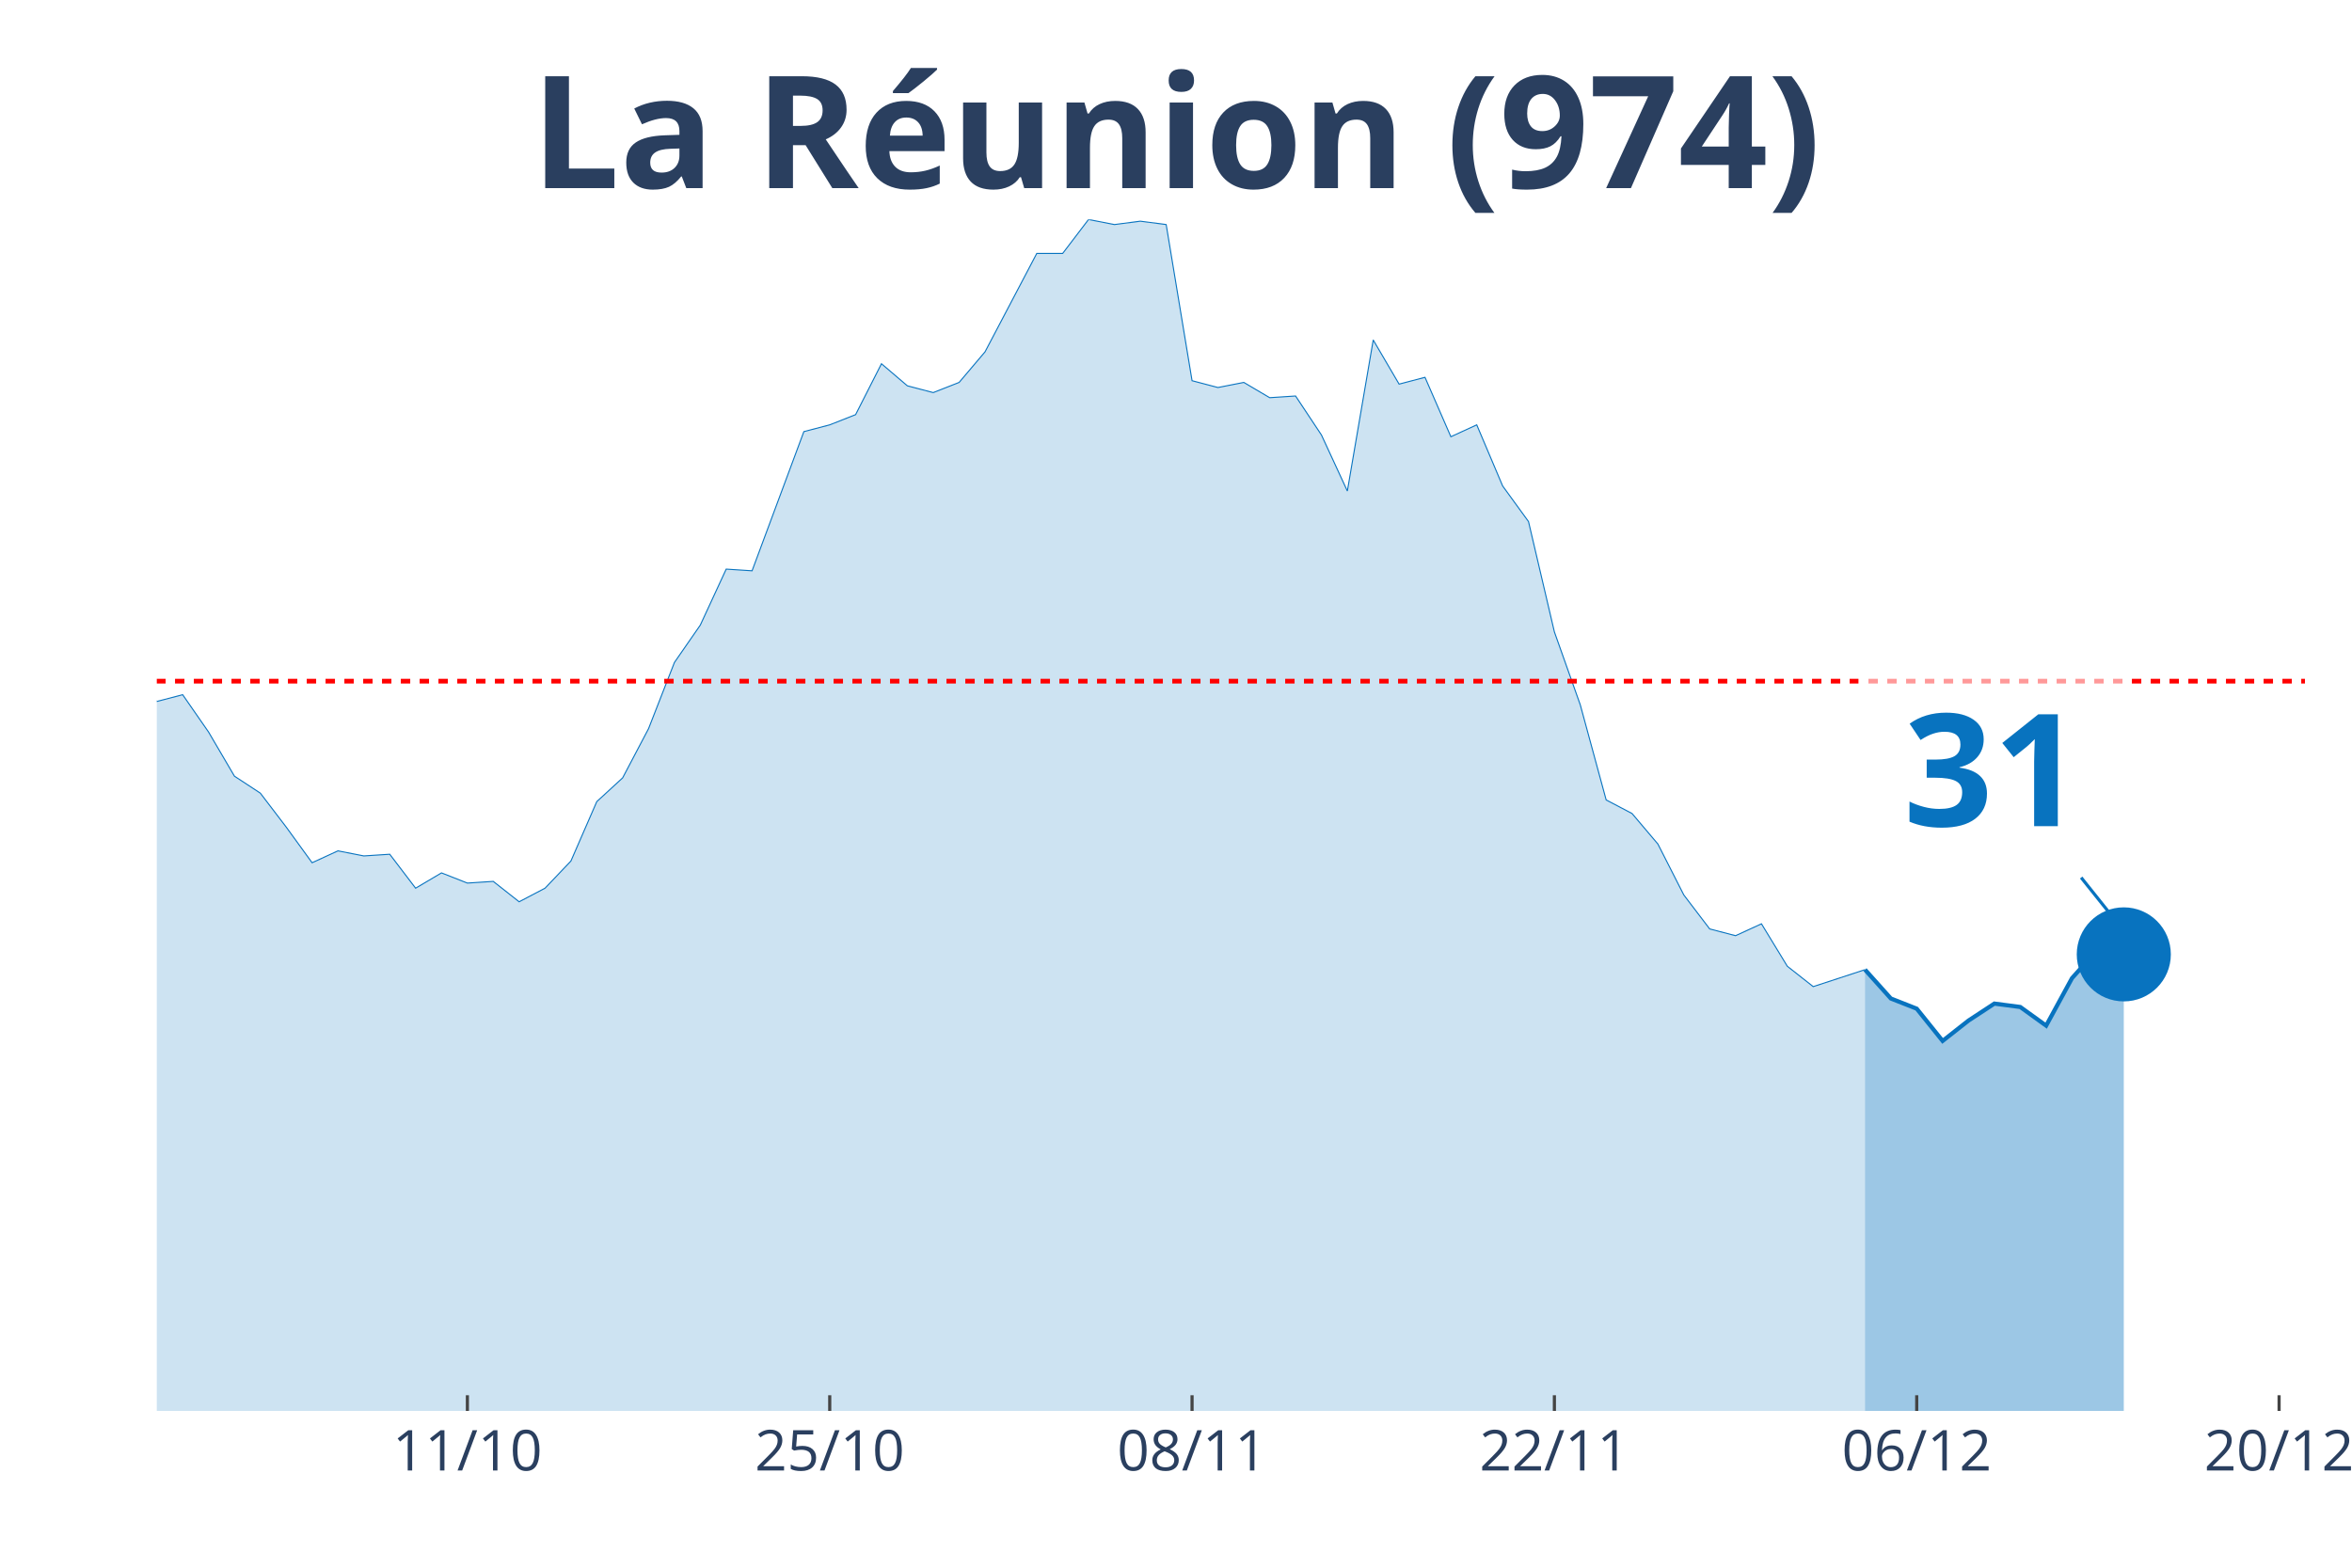
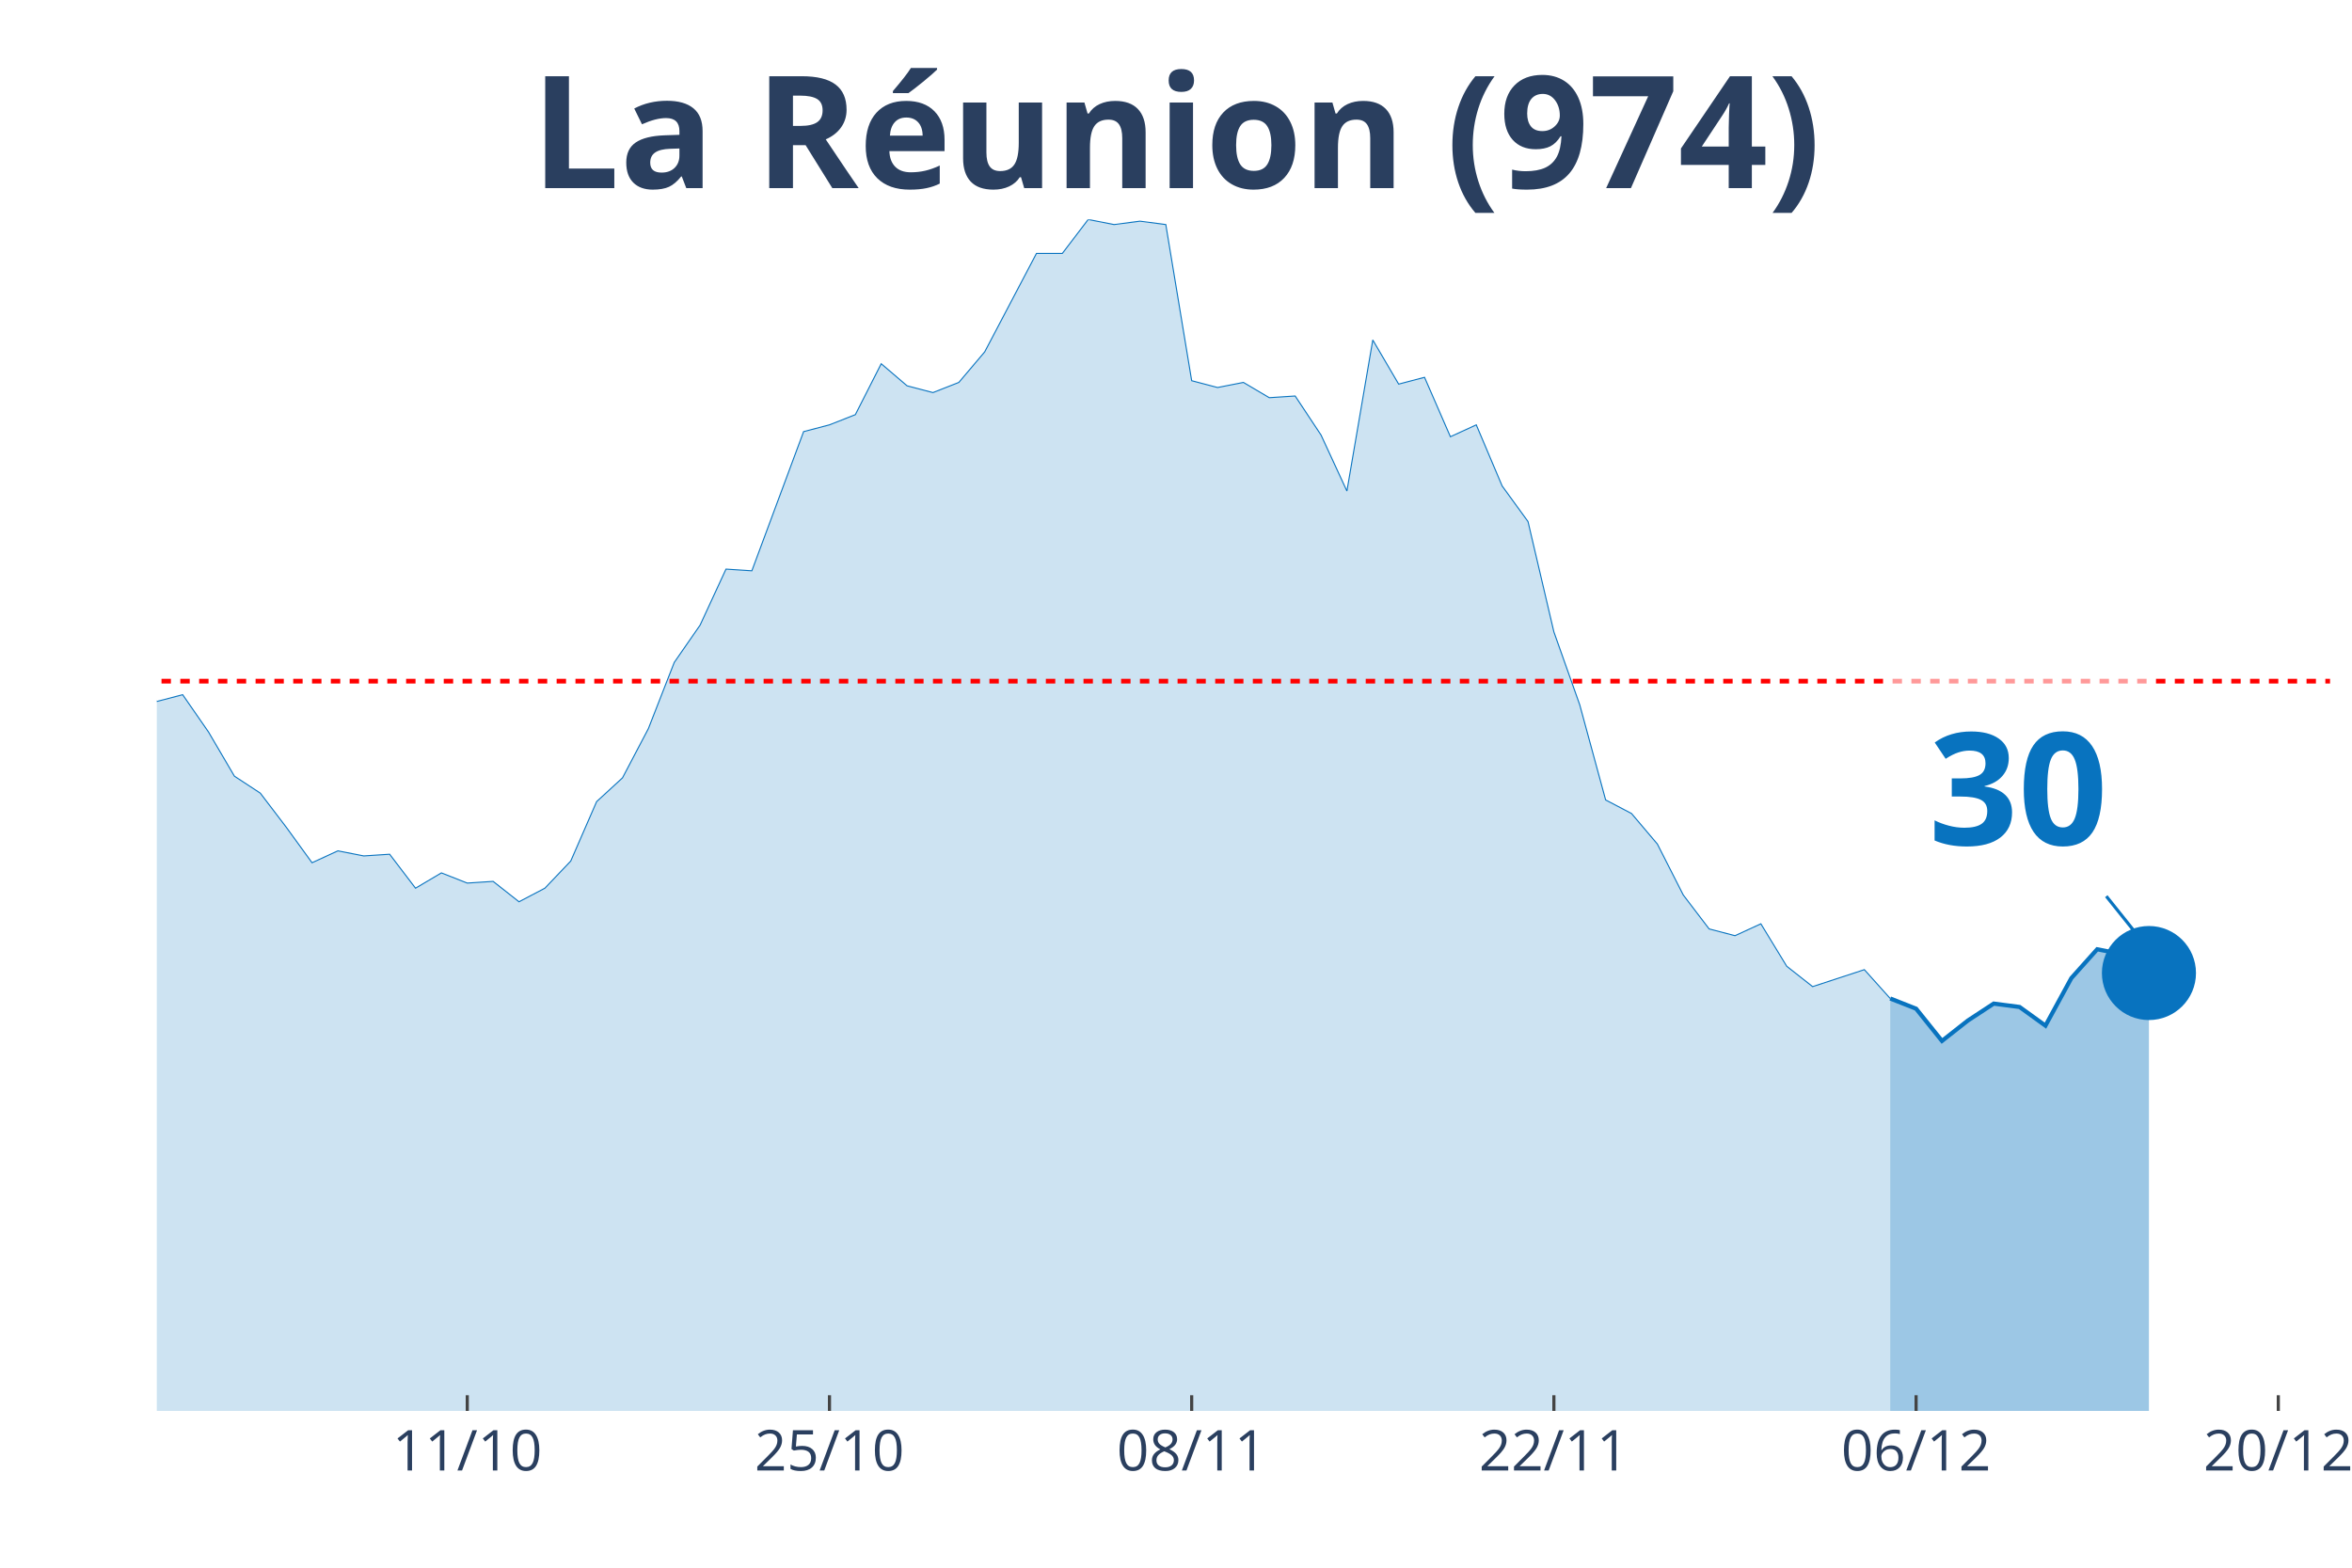
<svg xmlns="http://www.w3.org/2000/svg" class="main-svg" width="1125" height="750" style="" viewBox="0 0 750 500">
  <rect x="0" y="0" width="750" height="500" style="fill: rgb(0, 0, 0); fill-opacity: 0;" />
-   <defs id="defs-907855">
+   <defs id="defs-8c862d">
    <g class="clips">
-       <clipPath id="clip907855xyplot" class="plotclip">
-         <rect width="685" height="380" />
+       <clipPath id="clip8c862dxyplot" class="plotclip">
+         <rect width="693" height="380" />
      </clipPath>
-       <clipPath class="axesclip" id="clip907855x">
-         <rect x="50" y="0" width="685" height="500" />
+       <clipPath class="axesclip" id="clip8c862dx">
+         <rect x="50" y="0" width="693" height="500" />
      </clipPath>
-       <clipPath class="axesclip" id="clip907855y">
+       <clipPath class="axesclip" id="clip8c862dy">
        <rect x="0" y="70" width="750" height="380" />
      </clipPath>
-       <clipPath class="axesclip" id="clip907855xy">
-         <rect x="50" y="70" width="685" height="380" />
+       <clipPath class="axesclip" id="clip8c862dxy">
+         <rect x="50" y="70" width="693" height="380" />
      </clipPath>
    </g>
    <g class="gradients" />
  </defs>
  <g class="bglayer">
-     <rect class="bg" x="50" y="70" width="685" height="380" style="fill: rgb(0, 0, 0); fill-opacity: 0; stroke-width: 0;" />
+     <rect class="bg" x="50" y="70" width="693" height="380" style="fill: rgb(0, 0, 0); fill-opacity: 0; stroke-width: 0;" />
  </g>
  <g class="layer-below">
    <g class="imagelayer" />
    <g class="shapelayer" />
  </g>
  <g class="cartesianlayer">
    <g class="subplot xy">
      <g class="layer-subplot">
        <g class="shapelayer" />
        <g class="imagelayer" />
      </g>
      <g class="gridlayer">
        <g class="x">
-           <path class="xgrid crisp" transform="translate(149.04,0)" d="M0,70v380" style="stroke: rgb(255, 255, 255); stroke-opacity: 1; stroke-width: 1px;" />
-           <path class="xgrid crisp" transform="translate(264.58,0)" d="M0,70v380" style="stroke: rgb(255, 255, 255); stroke-opacity: 1; stroke-width: 1px;" />
-           <path class="xgrid crisp" transform="translate(380.12,0)" d="M0,70v380" style="stroke: rgb(255, 255, 255); stroke-opacity: 1; stroke-width: 1px;" />
-           <path class="xgrid crisp" transform="translate(495.66,0)" d="M0,70v380" style="stroke: rgb(255, 255, 255); stroke-opacity: 1; stroke-width: 1px;" />
-           <path class="xgrid crisp" transform="translate(611.2,0)" d="M0,70v380" style="stroke: rgb(255, 255, 255); stroke-opacity: 1; stroke-width: 1px;" />
-           <path class="xgrid crisp" transform="translate(726.75,0)" d="M0,70v380" style="stroke: rgb(255, 255, 255); stroke-opacity: 1; stroke-width: 1px;" />
+           <path class="xgrid crisp" transform="translate(149,0)" d="M0,70v380" style="stroke: rgb(255, 255, 255); stroke-opacity: 1; stroke-width: 1px;" />
+           <path class="xgrid crisp" transform="translate(264.5,0)" d="M0,70v380" style="stroke: rgb(255, 255, 255); stroke-opacity: 1; stroke-width: 1px;" />
+           <path class="xgrid crisp" transform="translate(380,0)" d="M0,70v380" style="stroke: rgb(255, 255, 255); stroke-opacity: 1; stroke-width: 1px;" />
+           <path class="xgrid crisp" transform="translate(495.5,0)" d="M0,70v380" style="stroke: rgb(255, 255, 255); stroke-opacity: 1; stroke-width: 1px;" />
+           <path class="xgrid crisp" transform="translate(611,0)" d="M0,70v380" style="stroke: rgb(255, 255, 255); stroke-opacity: 1; stroke-width: 1px;" />
+           <path class="xgrid crisp" transform="translate(726.5,0)" d="M0,70v380" style="stroke: rgb(255, 255, 255); stroke-opacity: 1; stroke-width: 1px;" />
        </g>
        <g class="y" />
      </g>
      <g class="zerolinelayer" />
      <path class="xlines-below" />
      <path class="ylines-below" />
      <g class="overlines-below" />
      <g class="xaxislayer-below" />
      <g class="yaxislayer-below" />
      <g class="overaxes-below" />
-       <g class="plot" transform="translate(50, 70)" clip-path="url('#clip907855xyplot')">
+       <g class="plot" transform="translate(50, 70)" clip-path="url('#clip8c862dxyplot')">
        <g class="scatterlayer mlayer">
-           <g class="trace scatter trace286bc2" style="stroke-miterlimit: 2;">
+           <g class="trace scatter trace3c7183" style="stroke-miterlimit: 2;">
            <g class="fills">
              <g>
-                 <path class="js-fill" d="M544.7,380L-1122.41,380L-1122.41,375.67L-1015.12,372.42L-1006.87,372.42L-874.82,372.42L-866.57,374.59L-726.27,369.17L-718.01,369.17L-701.51,361.05L-693.25,363.76L-676.75,355.64L-668.49,351.85L-594.22,363.22L-585.96,358.35L-552.95,366.47L-544.7,365.93L-528.19,369.17L-519.94,365.93L-462.17,361.05L-453.92,357.81L-437.41,348.6L-429.16,330.74L-420.9,321L-412.65,302.05L-404.4,276.07L-396.14,269.03L-371.39,237.64L-363.13,218.15L-346.63,193.25L-338.37,168.35L-330.12,176.47L-321.87,153.19L-305.36,128.29L-297.11,120.71L-288.86,118.01L-280.6,135.33L-272.35,128.29L-264.1,111.51L-247.59,52.51L-239.34,46.55L-231.08,26.52L-222.83,19.49L-214.58,25.98L-206.33,41.14L-198.07,54.13L-189.82,57.92L-181.57,58.46L-173.31,63.33L-165.06,62.79L-156.81,58.46L-148.55,40.06L-140.3,51.97L-132.05,62.25L-123.8,55.21L-115.54,69.83L-107.29,73.08L-99.04,82.82L-90.78,81.2L-82.53,74.16L-74.28,85.53L-66.02,103.93L-57.77,98.52L-49.52,107.18L-41.27,96.89L-33.01,110.97L-24.76,132.62L-16.51,133.16L-8.25,134.79L0,153.73L8.25,151.57L16.51,163.48L24.76,177.55L33.01,182.96L41.27,193.79L49.52,205.16L57.77,201.37L66.02,202.99L74.28,202.45L82.53,213.28L90.78,208.4L99.04,211.65L107.29,211.11L115.54,217.61L123.8,213.28L132.05,204.62L140.3,185.67L148.55,178.09L156.81,162.39L165.06,141.28L173.31,129.37L181.57,111.51L189.82,112.05L206.33,67.66L214.58,65.5L222.83,62.25L231.08,46.01L239.34,53.05L247.59,55.21L255.84,51.97L264.1,42.22L280.6,10.83L288.86,10.83L297.11,0L305.36,1.62L313.61,0.54L321.87,1.62L330.12,51.42L338.37,53.59L346.63,51.97L354.88,56.84L363.13,56.3L371.39,68.75L379.64,86.61L387.89,38.43L396.14,52.51L404.4,50.34L412.65,69.29L420.9,65.5L429.16,84.99L437.41,96.35L445.66,131.54L453.92,154.81L462.17,185.13L470.42,189.46L478.67,199.2L486.93,215.44L495.18,226.27L503.43,228.43L511.69,224.64L519.94,238.18L528.19,244.67L536.45,241.97L544.7,239.26" style="fill: rgb(8, 115, 191); fill-opacity: 0.2; stroke-width: 0;" />
+                 <path class="js-fill" d="M552.75,380L-1122,380L-1122,375.67L-1014.75,372.42L-1006.5,372.42L-874.5,372.42L-866.25,374.59L-734.25,367.55L-726,369.17L-693,363.76L-684.75,354.56L-594,363.22L-585.75,358.35L-552.75,366.47L-544.5,365.93L-528,369.17L-519.75,365.93L-462,361.05L-453.75,357.81L-437.25,348.6L-429,330.74L-420.75,321L-412.5,302.05L-404.25,276.07L-396,269.03L-379.5,241.97L-371.25,237.64L-354.75,204.07L-346.5,193.25L-338.25,168.35L-330,176.47L-313.5,137.49L-305.25,128.29L-288.75,118.01L-280.5,135.33L-272.25,128.29L-264,111.51L-247.5,52.51L-239.25,46.55L-231,26.52L-222.75,19.49L-214.5,25.98L-206.25,41.14L-198,54.13L-189.75,57.92L-181.5,58.46L-173.25,63.33L-165,62.79L-156.75,58.46L-148.5,40.06L-140.25,51.97L-132,62.25L-123.75,55.21L-115.5,69.83L-107.25,73.08L-99,82.82L-90.75,81.2L-82.5,74.16L-74.25,85.53L-66,103.93L-57.75,98.52L-49.5,107.18L-41.25,96.89L-33,110.97L-24.75,132.62L-16.5,133.16L-8.25,134.79L0,153.73L8.25,151.57L16.5,163.48L24.75,177.55L33,182.96L41.25,193.79L49.5,205.16L57.75,201.37L66,202.99L74.25,202.45L82.5,213.28L90.75,208.4L99,211.65L107.25,211.11L115.5,217.61L123.75,213.28L132,204.62L140.25,185.67L148.5,178.09L156.75,162.39L165,141.28L173.25,129.37L181.5,111.51L189.75,112.05L206.25,67.66L214.5,65.5L222.75,62.25L231,46.01L239.25,53.05L247.5,55.21L255.75,51.97L264,42.22L280.5,10.83L288.75,10.83L297,0L305.25,1.62L313.5,0.54L321.75,1.62L330,51.42L338.25,53.59L346.5,51.97L354.75,56.84L363,56.3L371.25,68.75L379.5,86.61L387.75,38.43L396,52.51L404.25,50.34L412.5,69.29L420.75,65.5L429,84.99L437.25,96.35L445.5,131.54L453.75,154.81L462,185.13L470.25,189.46L478.5,199.2L486.75,215.44L495,226.27L503.25,228.43L511.5,224.64L519.75,238.18L528,244.67L536.25,241.97L544.5,239.26L552.75,248.46" style="fill: rgb(8, 115, 191); fill-opacity: 0.2; stroke-width: 0;" />
              </g>
            </g>
            <g class="errorbars" />
            <g class="lines">
-               <path class="js-line" d="M-1122.41,375.67L-1015.12,372.42L-1006.87,372.42L-874.82,372.42L-866.57,374.59L-726.27,369.17L-718.01,369.17L-701.51,361.05L-693.25,363.76L-676.75,355.64L-668.49,351.85L-594.22,363.22L-585.96,358.35L-552.95,366.47L-544.7,365.93L-528.19,369.17L-519.94,365.93L-462.17,361.05L-453.92,357.81L-437.41,348.6L-429.16,330.74L-420.9,321L-412.65,302.05L-404.4,276.07L-396.14,269.03L-371.39,237.64L-363.13,218.15L-346.63,193.25L-338.37,168.35L-330.12,176.47L-321.87,153.19L-305.36,128.29L-297.11,120.71L-288.86,118.01L-280.6,135.33L-272.35,128.29L-264.1,111.51L-247.59,52.51L-239.34,46.55L-231.08,26.52L-222.83,19.49L-214.58,25.98L-206.33,41.14L-198.07,54.13L-189.82,57.92L-181.57,58.46L-173.31,63.33L-165.06,62.79L-156.81,58.46L-148.55,40.06L-140.3,51.97L-132.05,62.25L-123.8,55.21L-115.54,69.83L-107.29,73.08L-99.04,82.82L-90.78,81.2L-82.53,74.16L-74.28,85.53L-66.02,103.93L-57.77,98.52L-49.52,107.18L-41.27,96.89L-33.01,110.97L-24.76,132.62L-16.51,133.16L-8.25,134.79L0,153.73L8.25,151.57L16.51,163.48L24.76,177.55L33.01,182.96L41.27,193.79L49.52,205.16L57.77,201.37L66.02,202.99L74.28,202.45L82.53,213.28L90.78,208.4L99.04,211.65L107.29,211.11L115.54,217.61L123.8,213.28L132.05,204.62L140.3,185.67L148.55,178.09L156.81,162.39L165.06,141.28L173.31,129.37L181.57,111.51L189.82,112.05L206.33,67.66L214.58,65.5L222.83,62.25L231.08,46.01L239.34,53.05L247.59,55.21L255.84,51.97L264.1,42.22L280.6,10.83L288.86,10.83L297.11,0L305.36,1.62L313.61,0.54L321.87,1.62L330.12,51.42L338.37,53.59L346.63,51.97L354.88,56.84L363.13,56.3L371.39,68.75L379.64,86.61L387.89,38.43L396.14,52.51L404.4,50.34L412.65,69.29L420.9,65.5L429.16,84.99L437.41,96.35L445.66,131.54L453.92,154.81L462.17,185.13L470.42,189.46L478.67,199.2L486.93,215.44L495.18,226.27L503.43,228.43L511.69,224.64L519.94,238.18L528.19,244.67L536.45,241.97L544.7,239.26" style="vector-effect: non-scaling-stroke; fill: none; stroke: rgb(8, 115, 191); stroke-opacity: 1; stroke-width: 0.5px; opacity: 1;" />
+               <path class="js-line" d="M-1122,375.67L-1014.75,372.42L-1006.5,372.42L-874.5,372.42L-866.25,374.59L-734.25,367.55L-726,369.17L-693,363.76L-684.75,354.56L-594,363.22L-585.75,358.35L-552.75,366.47L-544.5,365.93L-528,369.17L-519.75,365.93L-462,361.05L-453.75,357.81L-437.25,348.6L-429,330.74L-420.75,321L-412.5,302.05L-404.25,276.07L-396,269.03L-379.5,241.97L-371.25,237.64L-354.75,204.07L-346.5,193.25L-338.25,168.35L-330,176.47L-313.5,137.49L-305.25,128.29L-288.75,118.01L-280.5,135.33L-272.25,128.29L-264,111.51L-247.5,52.51L-239.25,46.55L-231,26.52L-222.75,19.49L-214.5,25.98L-206.25,41.14L-198,54.13L-189.75,57.92L-181.5,58.46L-173.25,63.33L-165,62.79L-156.75,58.46L-148.5,40.06L-140.25,51.97L-132,62.25L-123.75,55.21L-115.5,69.83L-107.25,73.08L-99,82.82L-90.75,81.2L-82.5,74.16L-74.25,85.53L-66,103.93L-57.75,98.52L-49.5,107.18L-41.25,96.89L-33,110.97L-24.75,132.62L-16.5,133.16L-8.25,134.79L0,153.73L8.25,151.57L16.5,163.48L24.75,177.55L33,182.96L41.25,193.79L49.5,205.16L57.75,201.37L66,202.99L74.25,202.45L82.5,213.28L90.75,208.4L99,211.65L107.25,211.11L115.5,217.61L123.75,213.28L132,204.62L140.25,185.67L148.5,178.09L156.75,162.39L165,141.28L173.25,129.37L181.5,111.51L189.75,112.05L206.25,67.66L214.5,65.5L222.75,62.25L231,46.01L239.25,53.05L247.5,55.21L255.75,51.97L264,42.22L280.5,10.83L288.75,10.83L297,0L305.25,1.62L313.5,0.54L321.75,1.62L330,51.42L338.25,53.59L346.5,51.97L354.75,56.84L363,56.3L371.25,68.75L379.5,86.61L387.75,38.43L396,52.51L404.25,50.34L412.5,69.29L420.75,65.5L429,84.99L437.25,96.35L445.5,131.54L453.75,154.81L462,185.13L470.25,189.46L478.5,199.2L486.75,215.44L495,226.27L503.25,228.43L511.5,224.64L519.75,238.18L528,244.67L536.25,241.97L544.5,239.26L552.75,248.46" style="vector-effect: non-scaling-stroke; fill: none; stroke: rgb(8, 115, 191); stroke-opacity: 1; stroke-width: 0.5px; opacity: 1;" />
            </g>
            <g class="points" />
            <g class="text" />
          </g>
-           <g class="trace scatter trace03d2b4" style="stroke-miterlimit: 2;">
+           <g class="trace scatter trace41518d" style="stroke-miterlimit: 2;">
            <g class="fills">
              <g>
-                 <path class="js-fill" d="M627.23,380L544.7,380L544.7,239.26L552.95,248.46L561.2,251.71L569.46,261.99L577.71,255.5L585.96,250.09L594.22,251.17L602.47,257.12L610.72,241.97L618.98,232.76L627.23,234.39" style="fill: rgb(8, 115, 191); fill-opacity: 0.4; stroke-width: 0;" />
+                 <path class="js-fill" d="M635.25,380L552.75,380L552.75,248.46L561,251.71L569.25,261.99L577.5,255.5L585.75,250.09L594,251.17L602.25,257.12L610.5,241.97L618.75,232.76L627,234.39L635.25,240.34" style="fill: rgb(8, 115, 191); fill-opacity: 0.4; stroke-width: 0;" />
              </g>
            </g>
            <g class="errorbars" />
            <g class="lines">
-               <path class="js-line" d="M544.7,239.26L552.95,248.46L561.2,251.71L569.46,261.99L577.71,255.5L585.96,250.09L594.22,251.17L602.47,257.12L610.72,241.97L618.98,232.76L627.23,234.39" style="vector-effect: non-scaling-stroke; fill: none; stroke: rgb(8, 115, 191); stroke-opacity: 1; stroke-width: 2px; opacity: 1;" />
+               <path class="js-line" d="M552.75,248.46L561,251.71L569.25,261.99L577.5,255.5L585.75,250.09L594,251.17L602.25,257.12L610.5,241.97L618.75,232.76L627,234.39L635.25,240.34" style="vector-effect: non-scaling-stroke; fill: none; stroke: rgb(8, 115, 191); stroke-opacity: 1; stroke-width: 2px; opacity: 1;" />
            </g>
            <g class="points" />
            <g class="text" />
          </g>
-           <g class="trace scatter traced86b17" style="stroke-miterlimit: 2; opacity: 1;">
+           <g class="trace scatter trace8161f5" style="stroke-miterlimit: 2; opacity: 1;">
            <g class="fills" />
            <g class="errorbars" />
            <g class="lines" />
            <g class="points">
-               <path class="point" transform="translate(627.23,234.39)" d="M15,0A15,15 0 1,1 0,-15A15,15 0 0,1 15,0Z" style="opacity: 1; stroke-width: 0px; fill: rgb(8, 115, 191); fill-opacity: 1;" />
+               <path class="point" transform="translate(635.25,240.34)" d="M15,0A15,15 0 1,1 0,-15A15,15 0 0,1 15,0Z" style="opacity: 1; stroke-width: 0px; fill: rgb(8, 115, 191); fill-opacity: 1;" />
            </g>
            <g class="text" />
          </g>
        </g>
      </g>
      <g class="overplot" />
      <path class="xlines-above crisp" style="fill: none; stroke-width: 1px; stroke: rgb(0, 0, 0); stroke-opacity: 0;" d="" />
      <path class="ylines-above crisp" style="fill: none;" d="M0,0" />
      <g class="overlines-above" />
      <g class="xaxislayer-above">
-         <path class="xtick ticks crisp" d="M0,450v-5" transform="translate(149.04,0)" style="stroke: rgb(68, 68, 68); stroke-opacity: 1; stroke-width: 1px;" />
-         <path class="xtick ticks crisp" d="M0,450v-5" transform="translate(264.58,0)" style="stroke: rgb(68, 68, 68); stroke-opacity: 1; stroke-width: 1px;" />
-         <path class="xtick ticks crisp" d="M0,450v-5" transform="translate(380.12,0)" style="stroke: rgb(68, 68, 68); stroke-opacity: 1; stroke-width: 1px;" />
-         <path class="xtick ticks crisp" d="M0,450v-5" transform="translate(495.66,0)" style="stroke: rgb(68, 68, 68); stroke-opacity: 1; stroke-width: 1px;" />
-         <path class="xtick ticks crisp" d="M0,450v-5" transform="translate(611.2,0)" style="stroke: rgb(68, 68, 68); stroke-opacity: 1; stroke-width: 1px;" />
-         <path class="xtick ticks crisp" d="M0,450v-5" transform="translate(726.75,0)" style="stroke: rgb(68, 68, 68); stroke-opacity: 1; stroke-width: 1px;" />
+         <path class="xtick ticks crisp" d="M0,450v-5" transform="translate(149,0)" style="stroke: rgb(68, 68, 68); stroke-opacity: 1; stroke-width: 1px;" />
+         <path class="xtick ticks crisp" d="M0,450v-5" transform="translate(264.5,0)" style="stroke: rgb(68, 68, 68); stroke-opacity: 1; stroke-width: 1px;" />
+         <path class="xtick ticks crisp" d="M0,450v-5" transform="translate(380,0)" style="stroke: rgb(68, 68, 68); stroke-opacity: 1; stroke-width: 1px;" />
+         <path class="xtick ticks crisp" d="M0,450v-5" transform="translate(495.5,0)" style="stroke: rgb(68, 68, 68); stroke-opacity: 1; stroke-width: 1px;" />
+         <path class="xtick ticks crisp" d="M0,450v-5" transform="translate(611,0)" style="stroke: rgb(68, 68, 68); stroke-opacity: 1; stroke-width: 1px;" />
+         <path class="xtick ticks crisp" d="M0,450v-5" transform="translate(726.5,0)" style="stroke: rgb(68, 68, 68); stroke-opacity: 1; stroke-width: 1px;" />
        <g class="xtick">
-           <text text-anchor="middle" x="0" y="469" transform="translate(149.04,0)" style="font-family: 'Open Sans', verdana, arial, sans-serif; font-size: 18px; fill: rgb(42, 63, 95); fill-opacity: 1; white-space: pre;">11/10</text>
+           <text text-anchor="middle" x="0" y="469" transform="translate(149,0)" style="font-family: 'Open Sans', verdana, arial, sans-serif; font-size: 18px; fill: rgb(42, 63, 95); fill-opacity: 1; white-space: pre;">11/10</text>
        </g>
        <g class="xtick">
-           <text text-anchor="middle" x="0" y="469" transform="translate(264.58,0)" style="font-family: 'Open Sans', verdana, arial, sans-serif; font-size: 18px; fill: rgb(42, 63, 95); fill-opacity: 1; white-space: pre;">25/10</text>
+           <text text-anchor="middle" x="0" y="469" transform="translate(264.5,0)" style="font-family: 'Open Sans', verdana, arial, sans-serif; font-size: 18px; fill: rgb(42, 63, 95); fill-opacity: 1; white-space: pre;">25/10</text>
        </g>
        <g class="xtick">
-           <text text-anchor="middle" x="0" y="469" transform="translate(380.12,0)" style="font-family: 'Open Sans', verdana, arial, sans-serif; font-size: 18px; fill: rgb(42, 63, 95); fill-opacity: 1; white-space: pre;">08/11</text>
+           <text text-anchor="middle" x="0" y="469" transform="translate(380,0)" style="font-family: 'Open Sans', verdana, arial, sans-serif; font-size: 18px; fill: rgb(42, 63, 95); fill-opacity: 1; white-space: pre;">08/11</text>
        </g>
        <g class="xtick">
-           <text text-anchor="middle" x="0" y="469" transform="translate(495.66,0)" style="font-family: 'Open Sans', verdana, arial, sans-serif; font-size: 18px; fill: rgb(42, 63, 95); fill-opacity: 1; white-space: pre;">22/11</text>
+           <text text-anchor="middle" x="0" y="469" transform="translate(495.5,0)" style="font-family: 'Open Sans', verdana, arial, sans-serif; font-size: 18px; fill: rgb(42, 63, 95); fill-opacity: 1; white-space: pre;">22/11</text>
        </g>
        <g class="xtick">
-           <text text-anchor="middle" x="0" y="469" transform="translate(611.2,0)" style="font-family: 'Open Sans', verdana, arial, sans-serif; font-size: 18px; fill: rgb(42, 63, 95); fill-opacity: 1; white-space: pre;">06/12</text>
+           <text text-anchor="middle" x="0" y="469" transform="translate(611,0)" style="font-family: 'Open Sans', verdana, arial, sans-serif; font-size: 18px; fill: rgb(42, 63, 95); fill-opacity: 1; white-space: pre;">06/12</text>
        </g>
        <g class="xtick">
-           <text text-anchor="middle" x="0" y="469" transform="translate(726.75,0)" style="font-family: 'Open Sans', verdana, arial, sans-serif; font-size: 18px; fill: rgb(42, 63, 95); fill-opacity: 1; white-space: pre;">20/12</text>
+           <text text-anchor="middle" x="0" y="469" transform="translate(726.5,0)" style="font-family: 'Open Sans', verdana, arial, sans-serif; font-size: 18px; fill: rgb(42, 63, 95); fill-opacity: 1; white-space: pre;">20/12</text>
        </g>
      </g>
      <g class="yaxislayer-above" />
      <g class="overaxes-above" />
    </g>
  </g>
  <g class="polarlayer" />
  <g class="ternarylayer" />
  <g class="geolayer" />
  <g class="funnelarealayer" />
  <g class="pielayer" />
  <g class="treemaplayer" />
  <g class="sunburstlayer" />
  <g class="glimages" />
-   <defs id="topdefs-907855">
+   <defs id="topdefs-8c862d">
    <g class="clips" />
  </defs>
  <g class="layer-above">
    <g class="imagelayer" />
    <g class="shapelayer">
-       <path data-index="0" fill-rule="evenodd" d="M-4588.19,217.25L1444.76,217.25" clip-path="url('#clip907855xy')" style="opacity: 1; stroke: rgb(255, 0, 0); stroke-opacity: 1; fill: rgb(0, 0, 0); fill-opacity: 0; stroke-dasharray: 3px, 3px; stroke-width: 1.5px;" />
+       <path data-index="0" fill-rule="evenodd" d="M-4586.5,217.25L1444.25,217.25" clip-path="url('#clip8c862dxy')" style="opacity: 1; stroke: rgb(255, 0, 0); stroke-opacity: 1; fill: rgb(0, 0, 0); fill-opacity: 0; stroke-dasharray: 3px, 3px; stroke-width: 1.5px;" />
    </g>
  </g>
  <g class="infolayer">
    <g class="g-gtitle">
      <text class="gtitle" x="375" y="25" text-anchor="middle" dy="0.7em" style="font-family: 'Open Sans', verdana, arial, sans-serif; font-size: 50px; fill: rgb(42, 63, 95); opacity: 1; font-weight: normal; white-space: pre;">
        <tspan style="font-weight:bold">La Réunion (974)</tspan>
      </text>
    </g>
    <g class="g-xtitle" />
    <g class="annotation" data-index="0" style="opacity: 1;">
-       <g class="annotation-text-g" transform="rotate(0,635.23,244.39)">
-         <g class="cursor-pointer" transform="translate(592, 208)">
+       <g class="annotation-text-g" transform="rotate(0,643.25,250.34)">
+         <g class="cursor-pointer" transform="translate(600, 214)">
          <rect class="bg" x="0.5" y="0.5" width="86" height="71" style="stroke-width: 1px; stroke: rgb(0, 0, 0); stroke-opacity: 0; fill: rgb(255, 255, 255); fill-opacity: 0.6;" />
          <text class="annotation-text" text-anchor="middle" x="43.531" y="55.5" style="font-family: 'Open Sans', verdana, arial, sans-serif; font-size: 50px; fill: rgb(8, 115, 191); fill-opacity: 1; white-space: pre;">
-             <tspan style="font-weight:bold">31 </tspan>
+             <tspan style="font-weight:bold">30 </tspan>
          </text>
        </g>
      </g>
      <g class="annotation-arrow-g" style="opacity: 1;">
-         <path d="M663.63,279.89L675.23,294.39" style="stroke-width: 1px; stroke: rgb(8, 115, 191); stroke-opacity: 1; stroke-dasharray: 0px, 0px, 18.569px, 18.569px;" />
+         <path d="M671.65,285.84L683.25,300.34" style="stroke-width: 1px; stroke: rgb(8, 115, 191); stroke-opacity: 1; stroke-dasharray: 0px, 0px, 18.569px, 18.569px;" />
      </g>
    </g>
  </g>
</svg>
